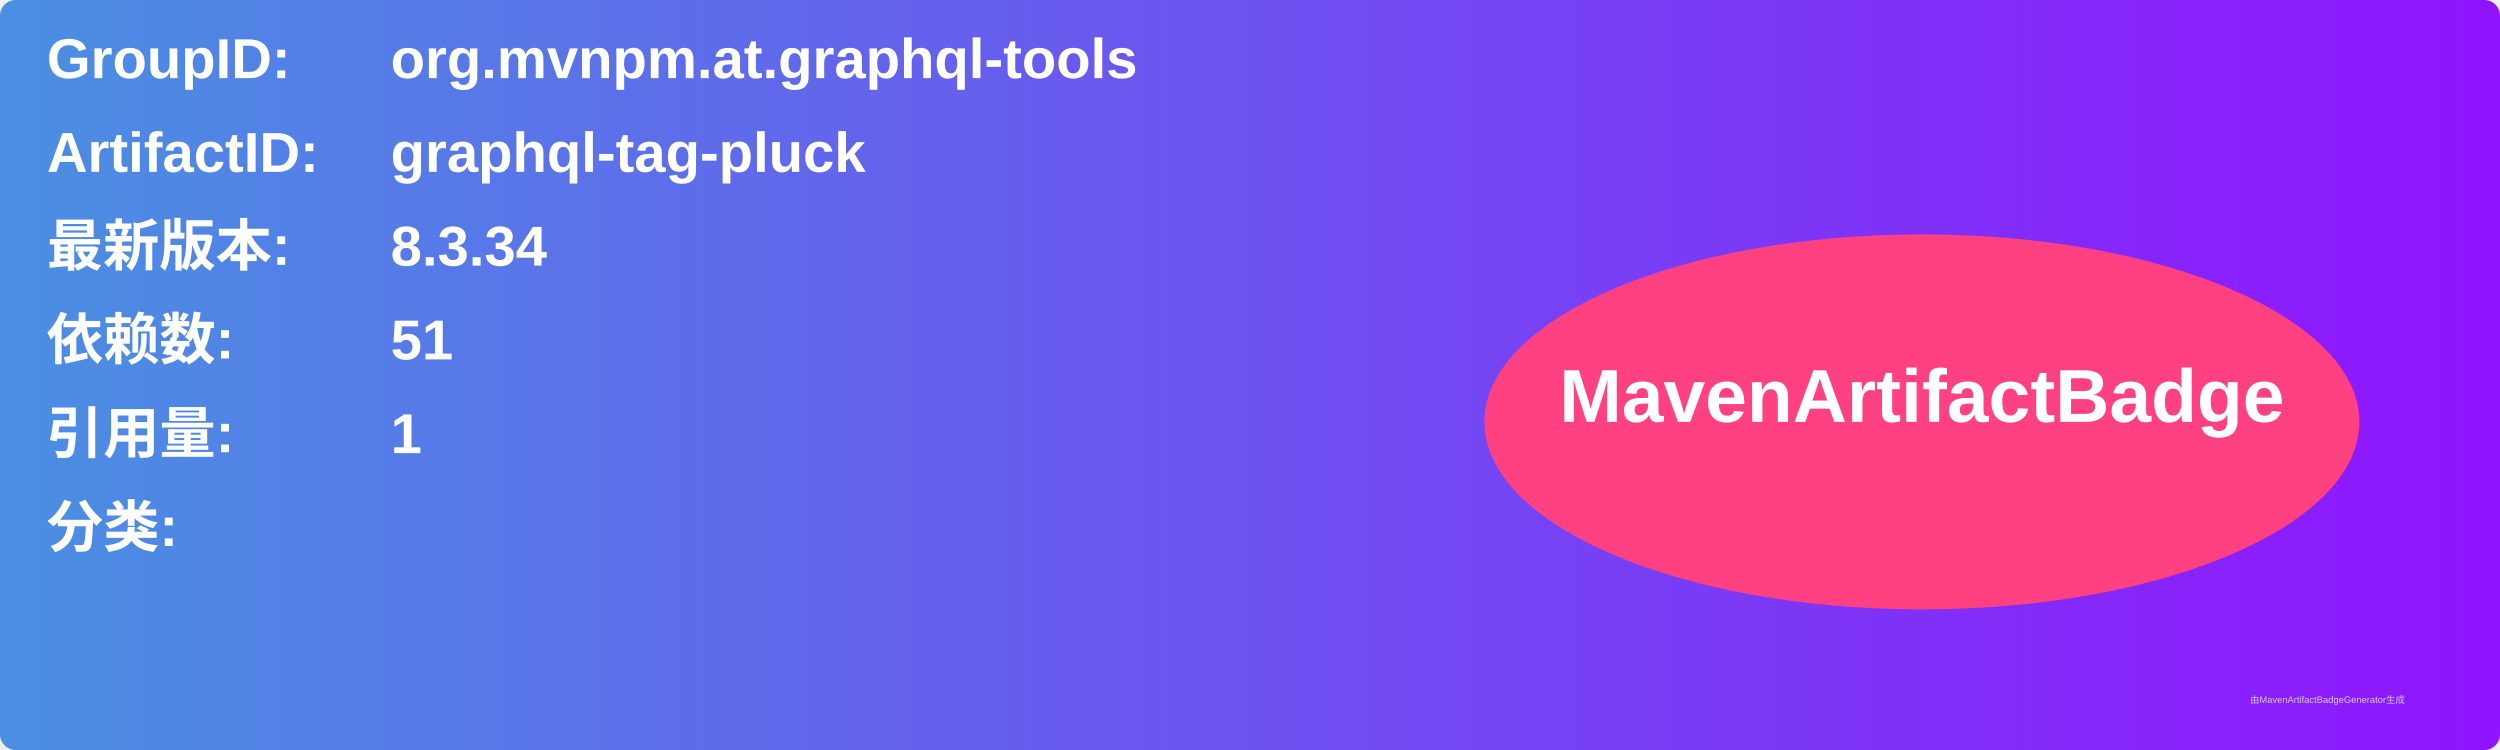
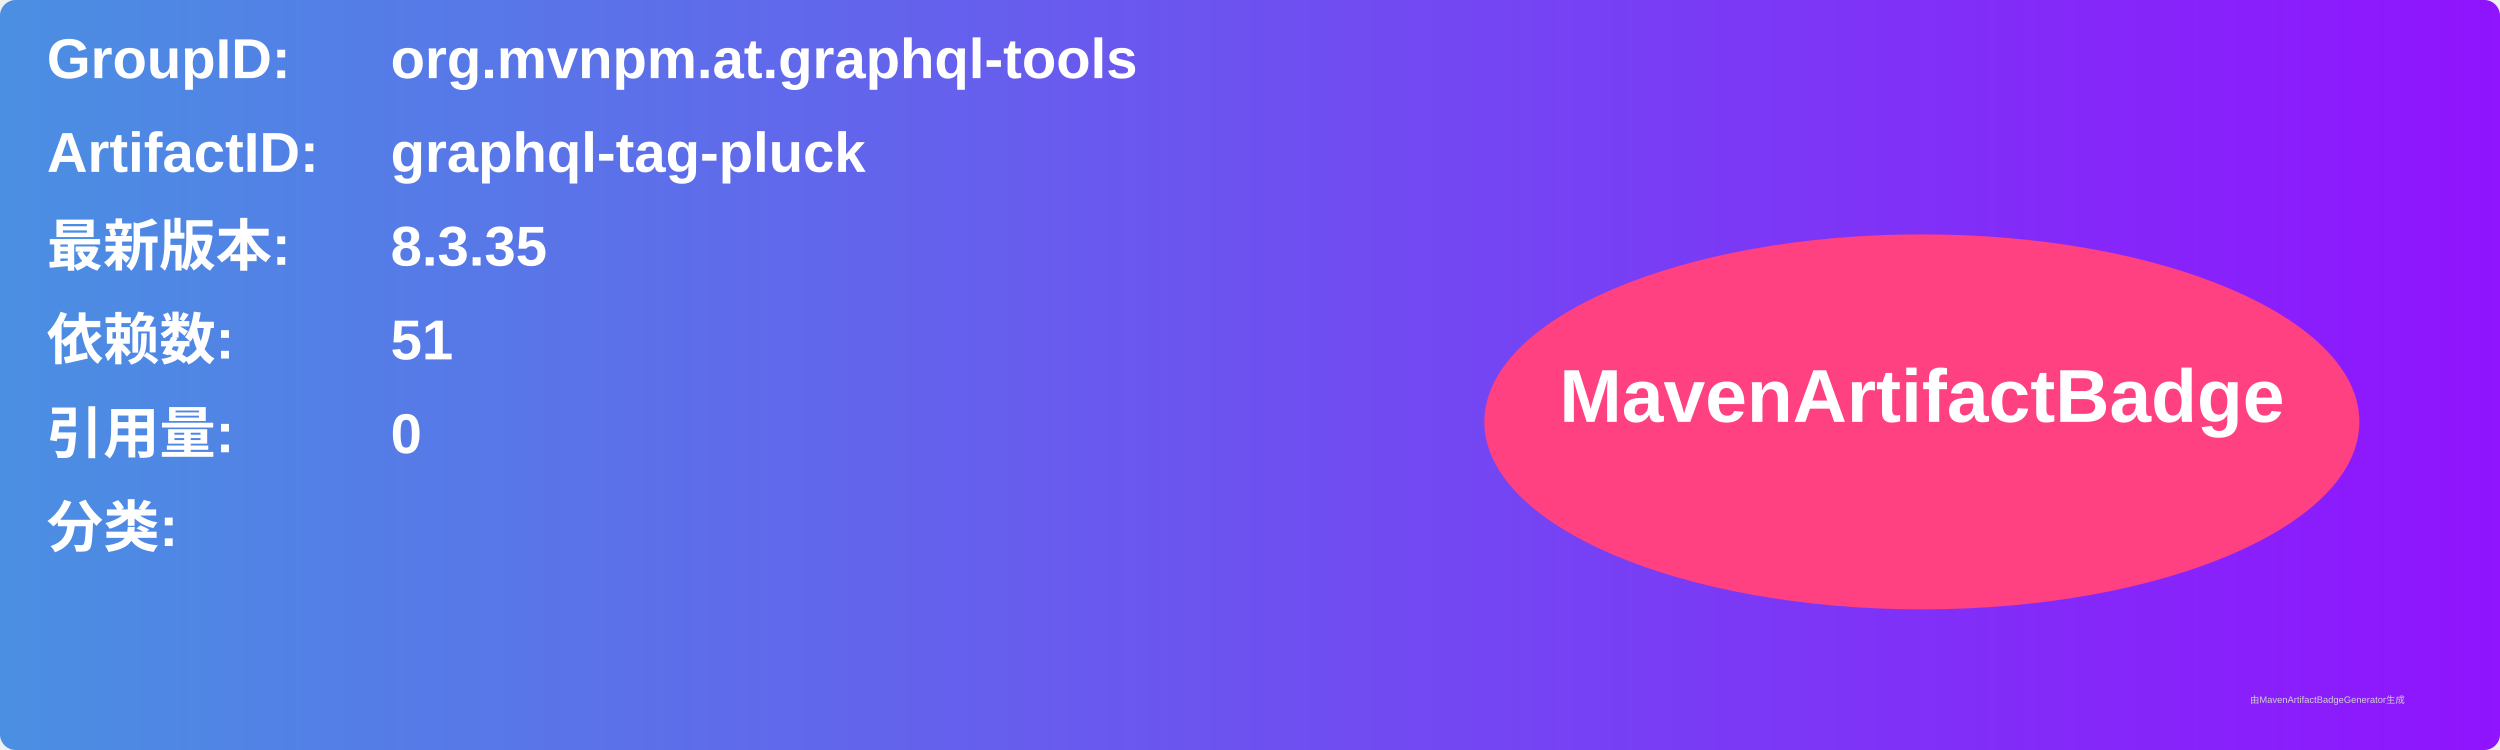
<svg xmlns="http://www.w3.org/2000/svg" width="800" height="240" viewBox="0 0 800 240">
  <linearGradient id="grad" x1="0%" y1="0%" x2="100%" y2="0%">
    <stop offset="0%" stop-color="#4a90e2" />
    <stop offset="100%" stop-color="#9013fe" />
  </linearGradient>
  <rect width="100%" height="100%" rx="5" ry="5" fill="url(#grad)" />
  <g transform="translate(15, 15)">
    <text x="0" y="10" font-family="Arial" font-size="18" fill="white" font-weight="bold" width="260">GroupID:</text>
    <text x="110" y="10" font-family="Arial" font-size="18" fill="white" font-weight="bold" width="460">org.mvnpm.at.graphql-tools</text>
    <text x="0" y="40" font-family="Arial" font-size="18" fill="white" font-weight="bold" width="260">ArtifactID:</text>
    <text x="110" y="40" font-family="Arial" font-size="18" fill="white" font-weight="bold" width="460">graphql-tag-pluck</text>
    <text x="0" y="70" font-family="Arial" font-size="18" fill="white" font-weight="bold">最新版本:</text>
    <text x="110" y="70" font-family="Arial" font-size="18" fill="white" font-weight="bold">
-       <tspan font-weight="bold">8.3.34</tspan>
+       <tspan font-weight="bold">8.3.35</tspan>
    </text>
    <text x="0" y="100" font-family="Arial" font-size="18" fill="white" font-weight="bold">依赖数: </text>
    <text x="110" y="100" font-family="Arial" font-size="18" fill="white">
      <tspan font-weight="bold">51</tspan>
    </text>
    <text x="0" y="130" font-family="Arial" font-size="18" fill="white" font-weight="bold">引用量: </text>
    <text x="110" y="130" font-family="Arial" font-size="18" fill="white">
-       <tspan font-weight="bold">1</tspan>
+       <tspan font-weight="bold">0</tspan>
    </text>
    <text x="0" y="160" font-family="Arial" font-size="18" fill="white" font-weight="bold">分类:</text>
    <text x="10" y="190" font-family="Arial" font-size="10" fill="white">
      <tspan font-weight="bold" />
    </text>
    <ellipse cx="600" cy="120" rx="140" ry="60" fill="#ff4081" />
    <text x="600" y="120" text-anchor="middle" font-family="Arial" font-size="24" fill="white" font-weight="bold">MavenArtifactBadge</text>
  </g>
  <text x="720" y="225" font-family="Arial" font-size="3" fill="#d0d0d0">由MavenArtifactBadgeGenerator生成</text>
</svg>
